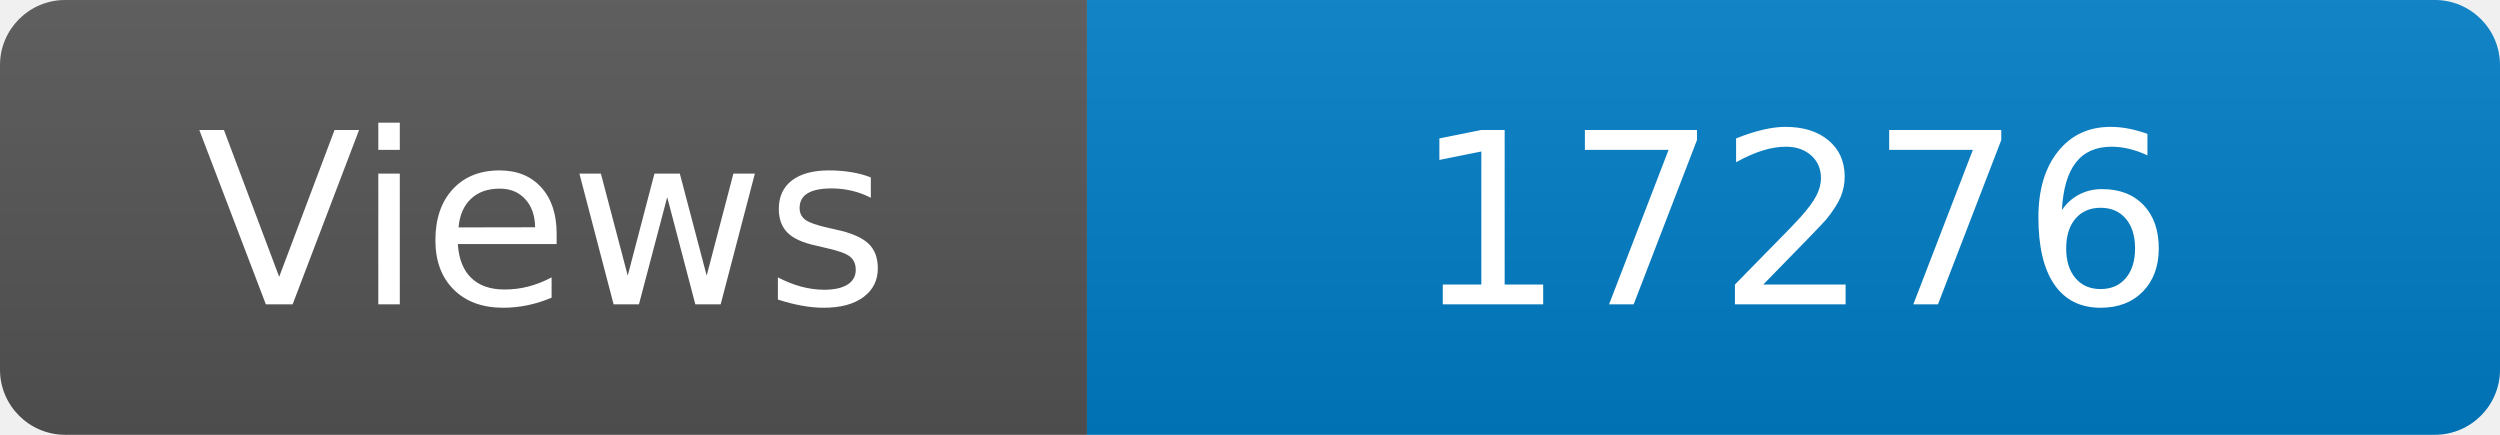
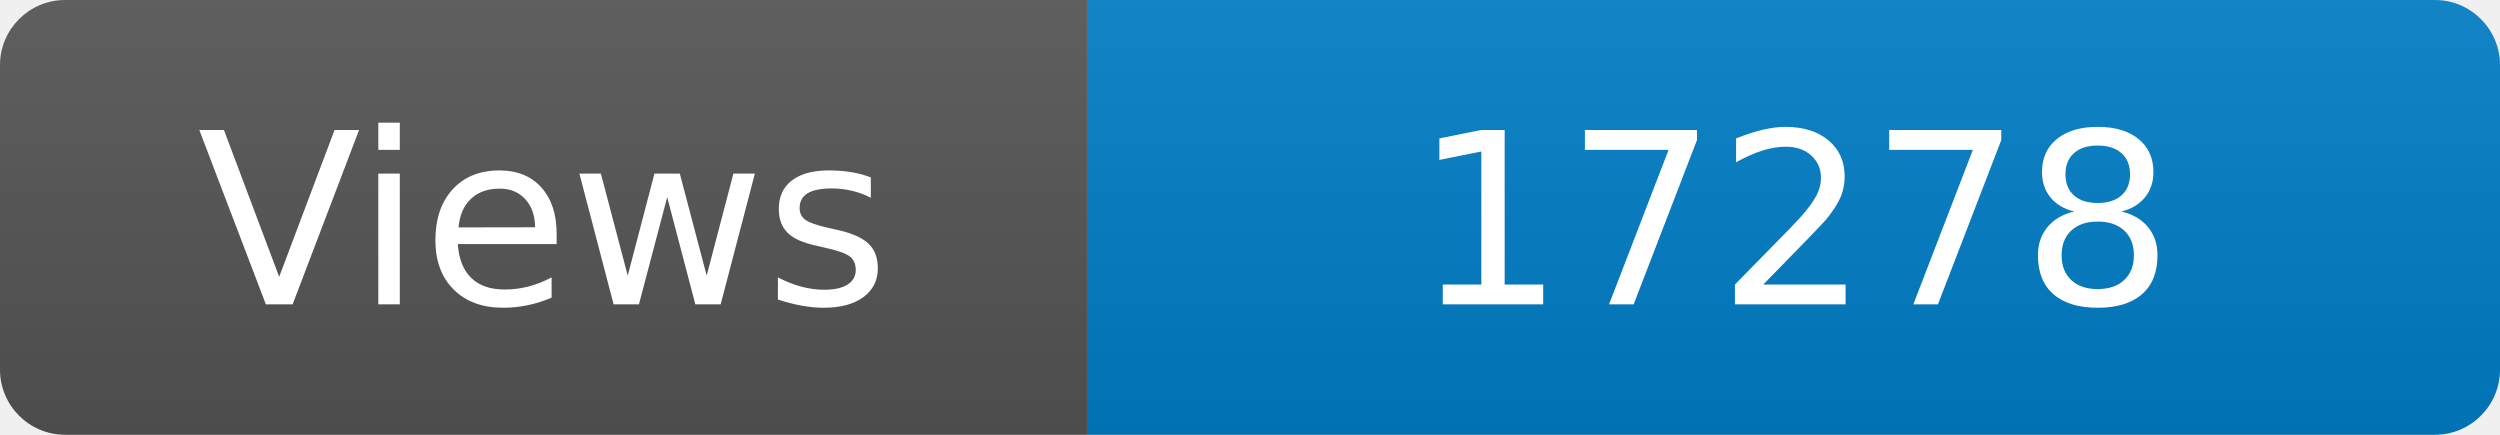
<svg xmlns="http://www.w3.org/2000/svg" width="115" height="20" role="img" aria-label="Maintained?: yes">
  <linearGradient id="s" x2="0" y2="100%">
    <stop offset="0" stop-color="#bbb" stop-opacity=".1" />
    <stop offset="1" stop-opacity=".1" />
  </linearGradient>
  <clipPath id="r">
    <rect width="115" height="20" rx="3" fill="#fff" />
  </clipPath>
  <g clip-path="url(#r)">
    <rect width="50" height="20" fill="#555" />
    <rect x="50" width="160" height="20" fill="#007ec6" />
    <rect width="115" height="20" fill="url(#s)" />
  </g>
  <g fill="#fff" text-anchor="middle" font-family="Verdana,Geneva,DejaVu Sans,sans-serif" font-size="110">
    <text x="250" y="140" transform="scale(.1)" fill="#fff">Views</text>
-     <text x="825" y="140" transform="scale(.1)" fill="#fff">17276</text>
+     <text x="825" y="140" transform="scale(.1)" fill="#fff">17278</text>
  </g>
</svg>
